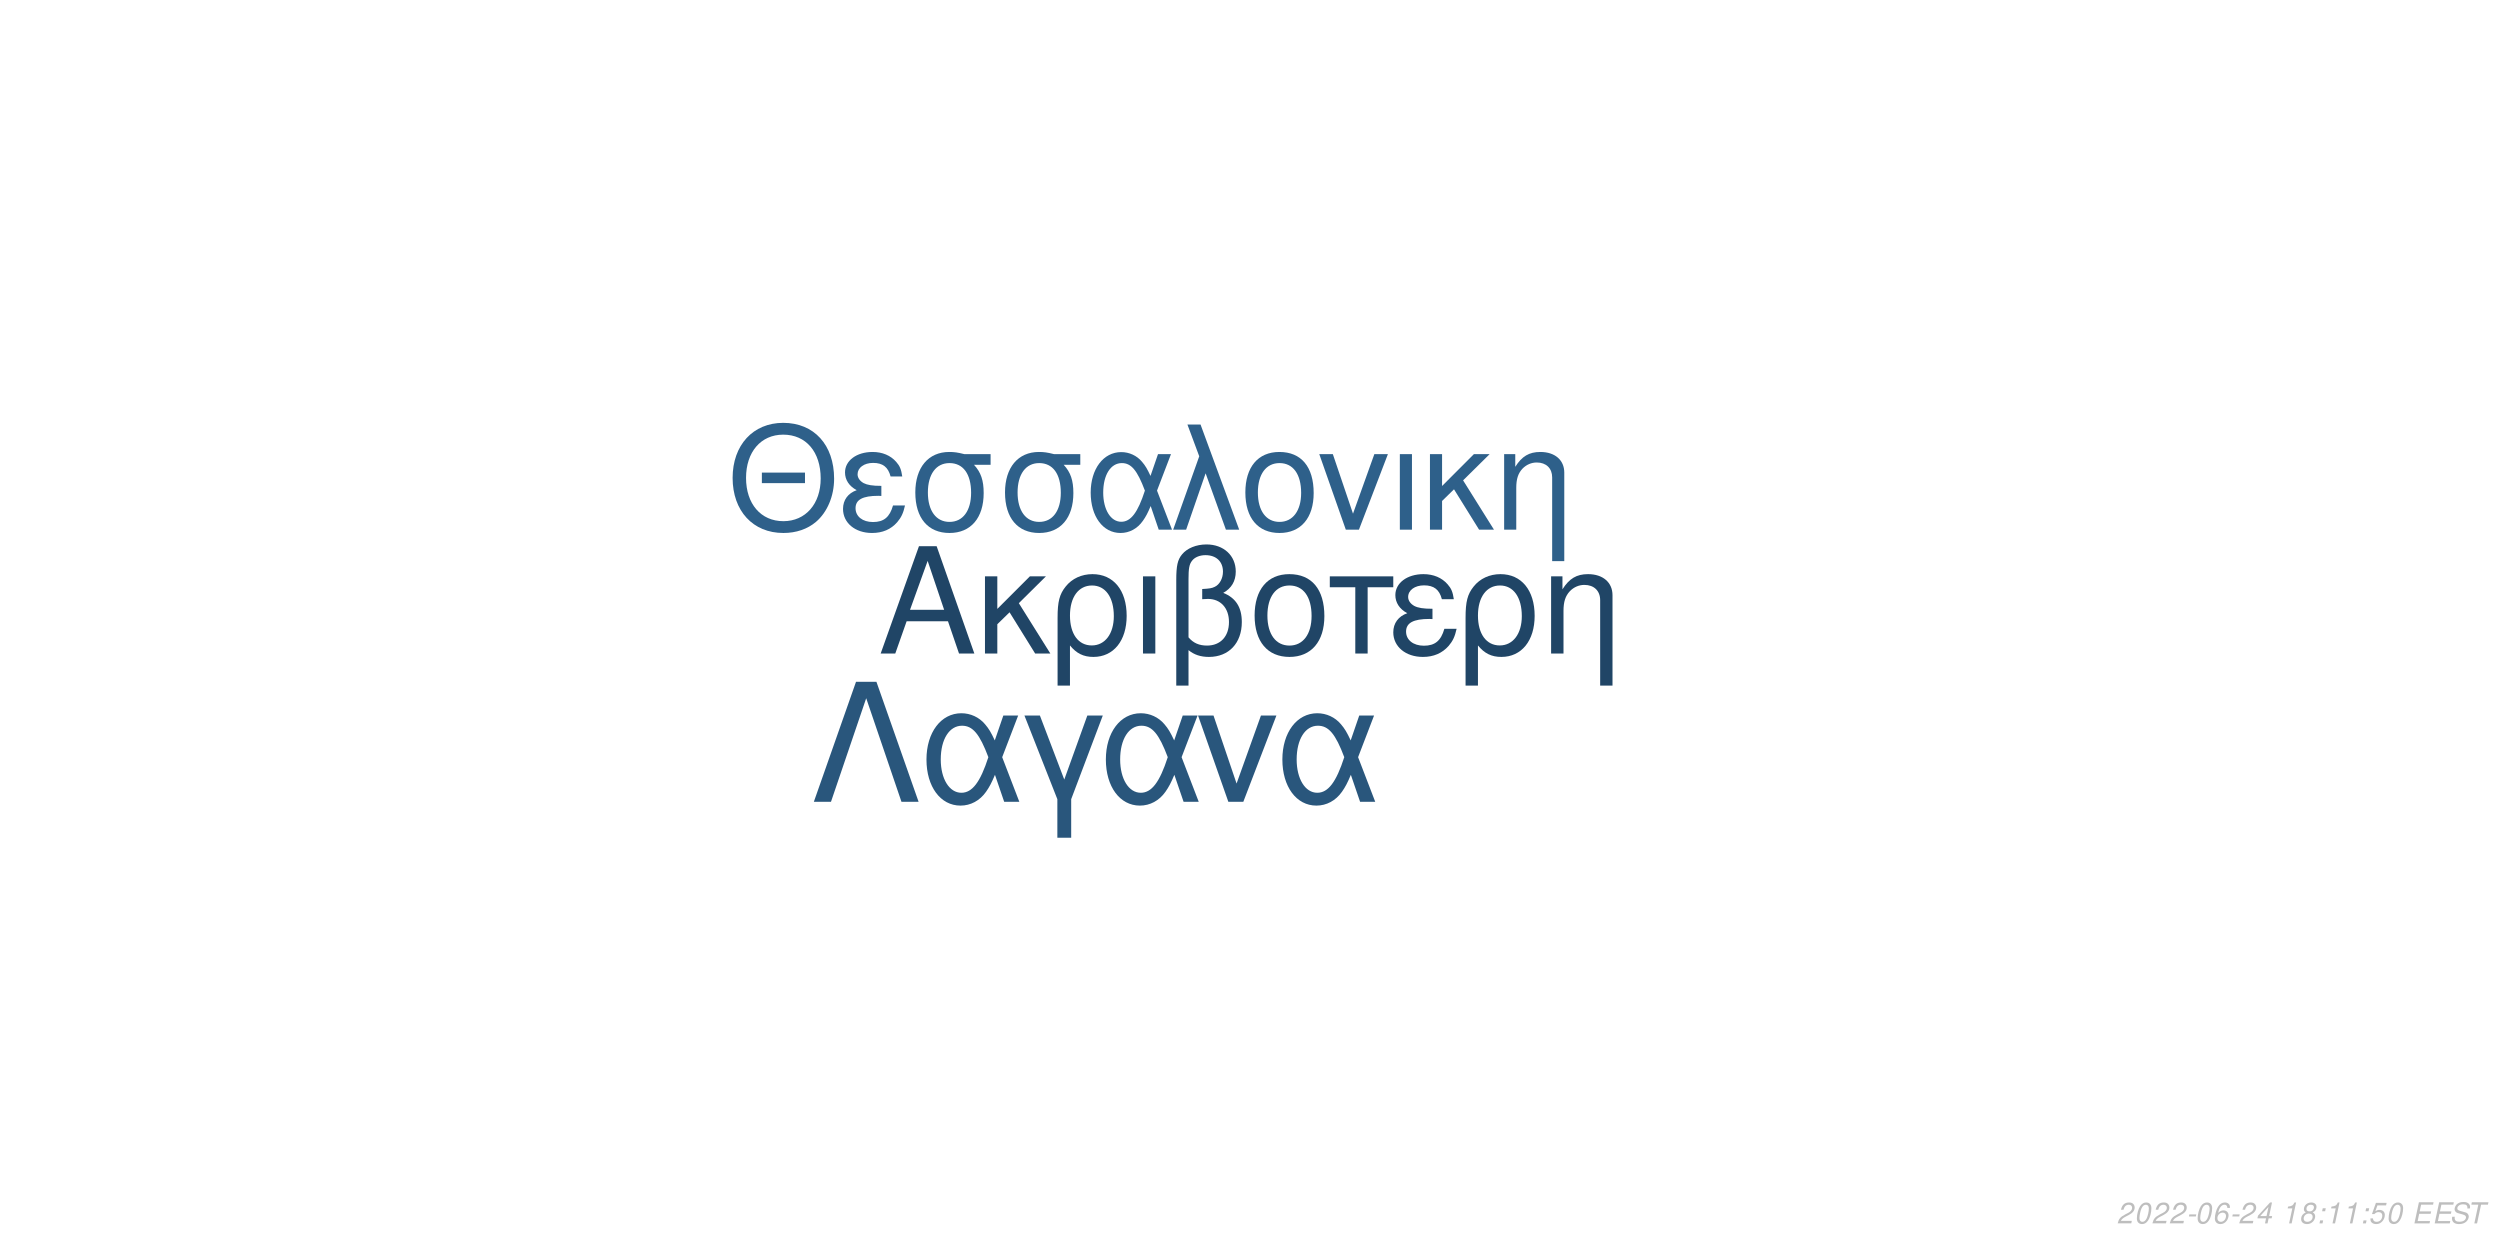
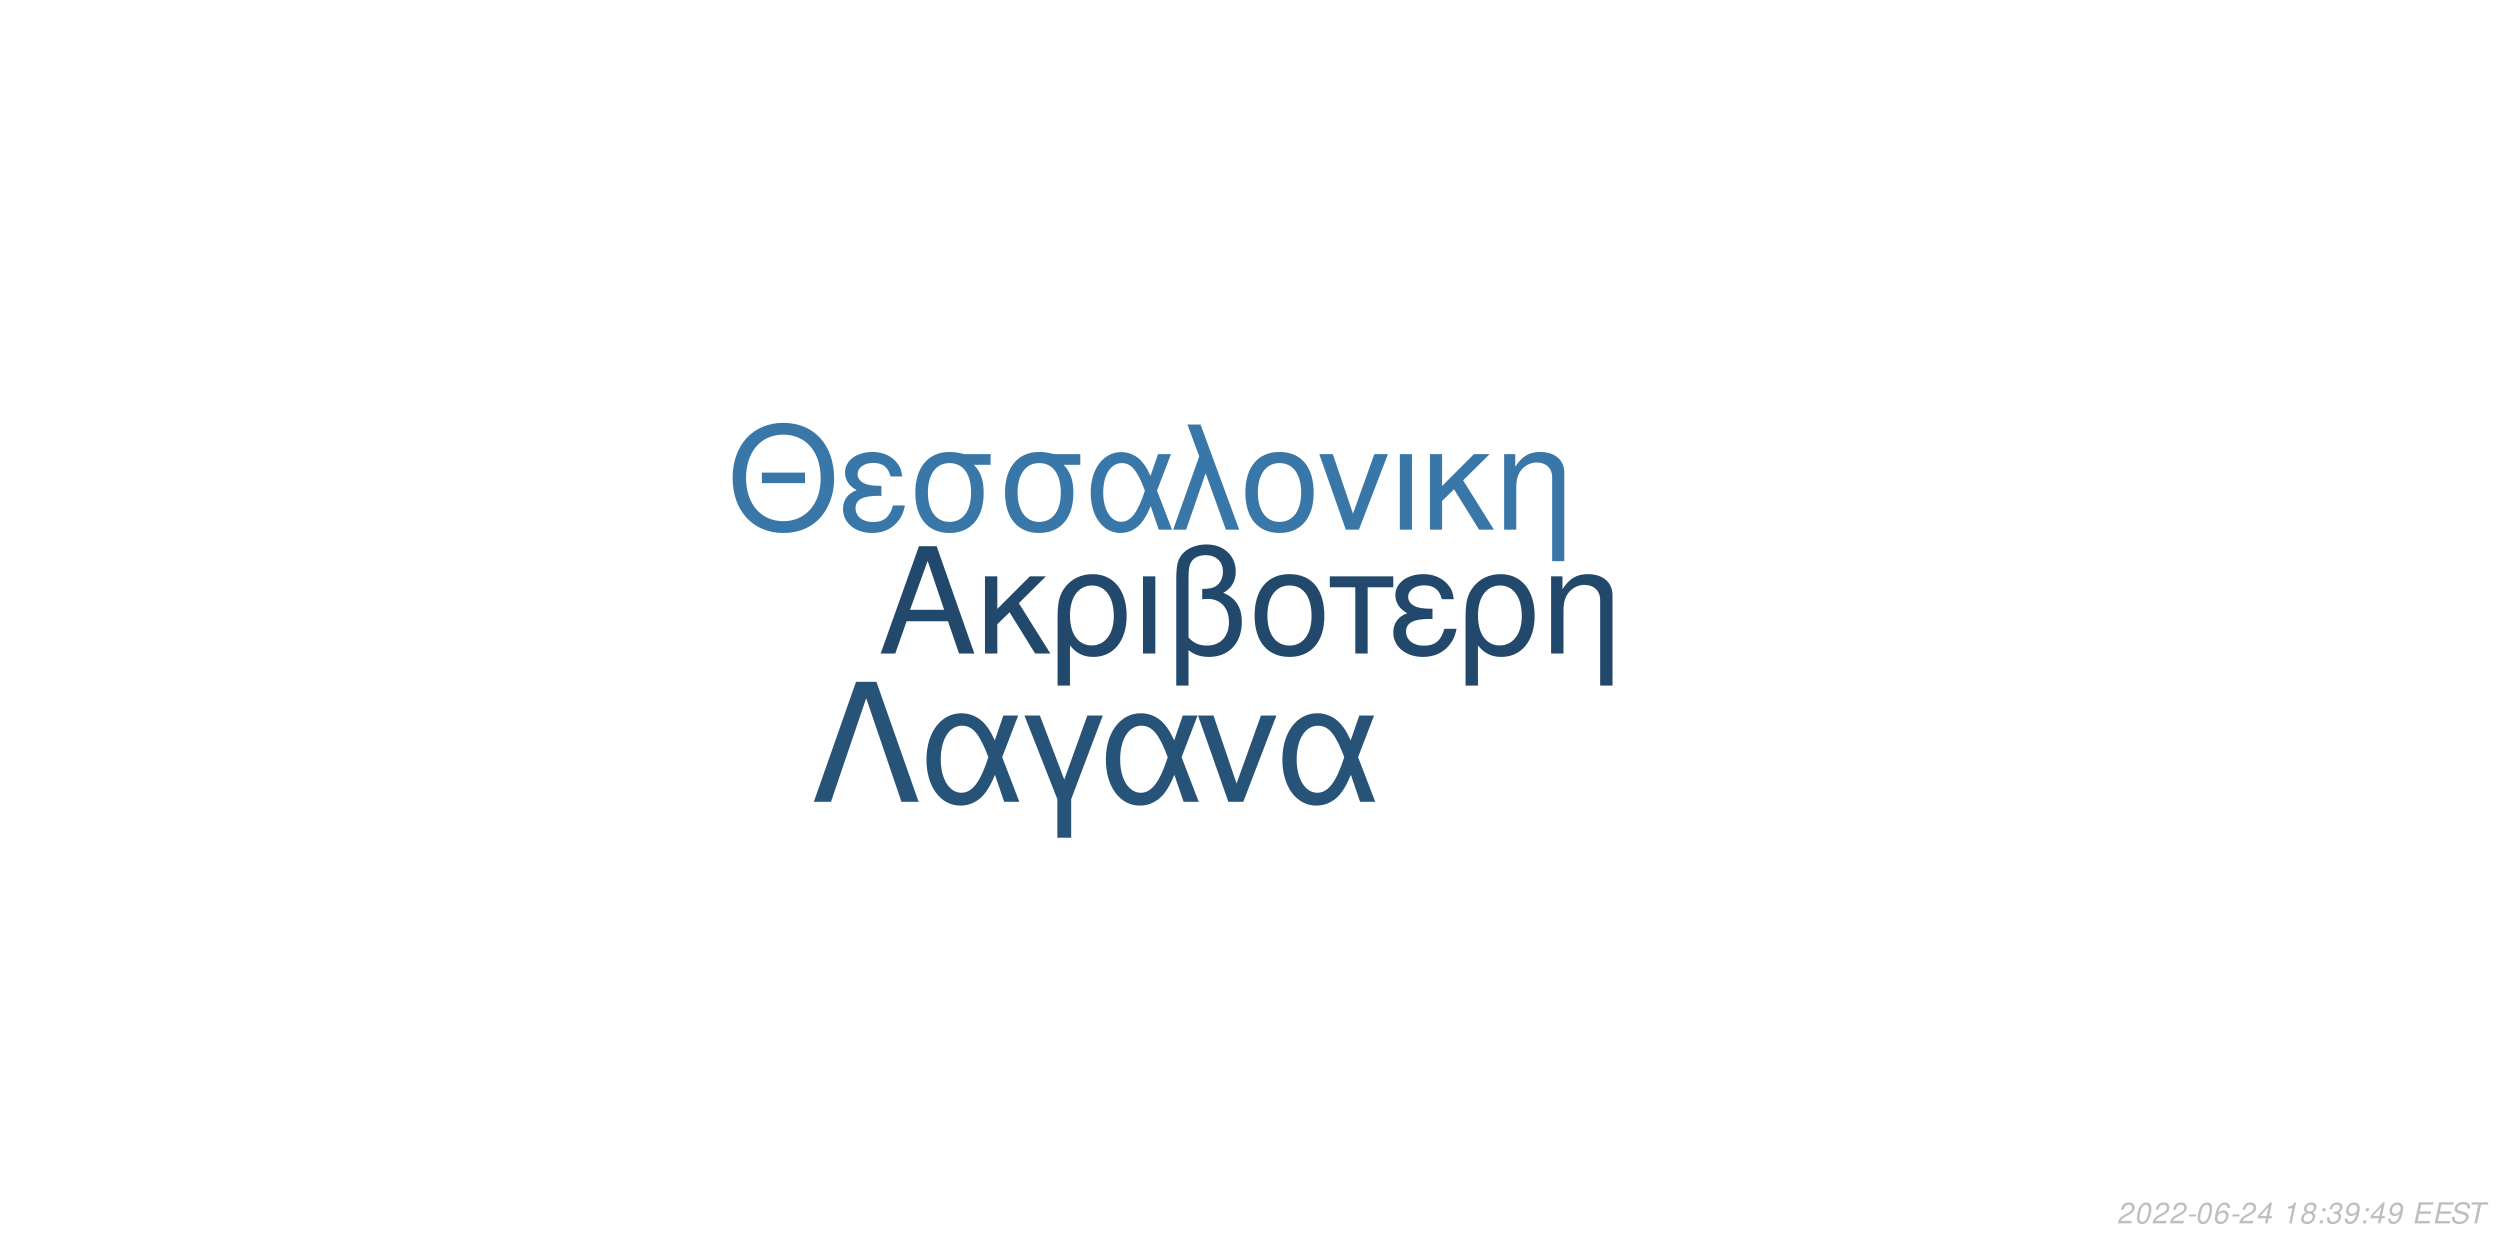
<svg xmlns="http://www.w3.org/2000/svg" xmlns:xlink="http://www.w3.org/1999/xlink" width="864pt" height="432pt" viewBox="0 0 864 432" version="1.1">
  <defs>
    <g>
      <symbol overflow="visible" id="glyph0-0">
        <path style="stroke:none;" d="" />
      </symbol>
      <symbol overflow="visible" id="glyph0-1">
        <path style="stroke:none;" d="M 24.125 -11.141 L 27.938 0 L 33.234 0 L 20.203 -37.094 L 14.094 -37.094 L 0.859 0 L 5.906 0 L 9.828 -11.141 Z M 22.797 -15.109 L 11 -15.109 L 17.094 -32.016 Z M 22.797 -15.109 " />
      </symbol>
      <symbol overflow="visible" id="glyph0-2">
        <path style="stroke:none;" d="M 7.172 -15.422 L 7.172 -26.672 L 2.906 -26.672 L 2.906 0 L 7.172 0 L 7.172 -10.125 L 11.406 -14.25 L 20.25 0 L 25.5 0 L 14.609 -17.406 L 23.969 -26.672 L 18.422 -26.672 Z M 7.172 -15.422 " />
      </symbol>
      <symbol overflow="visible" id="glyph0-3">
        <path style="stroke:none;" d="M 3 11.094 L 7.281 11.094 L 7.281 -2.797 C 9.516 -0.047 11.953 1.172 15.375 1.172 C 22.344 1.172 26.875 -4.422 26.875 -13.031 C 26.875 -21.891 22.297 -27.438 15.062 -27.438 C 11.297 -27.438 7.984 -25.906 5.797 -23.156 C 3.672 -20.516 3 -17.969 3 -12.359 Z M 14.906 -23.516 C 19.547 -23.516 22.438 -19.438 22.438 -12.922 C 22.438 -6.812 19.391 -2.797 14.812 -2.797 C 10.172 -2.797 7.281 -6.766 7.281 -13.125 C 7.281 -19.484 10.234 -23.516 14.906 -23.516 Z M 14.906 -23.516 " />
      </symbol>
      <symbol overflow="visible" id="glyph0-4">
        <path style="stroke:none;" d="M 3.516 0 L 7.781 0 L 7.781 -26.672 L 3.516 -26.672 Z M 3.516 0 " />
      </symbol>
      <symbol overflow="visible" id="glyph0-5">
        <path style="stroke:none;" d="M 4.016 11.094 L 8.25 11.094 L 8.25 -1.172 C 10.172 0.406 12.422 1.172 15.312 1.172 C 22.188 1.172 26.672 -3.609 26.672 -10.891 C 26.672 -15.984 24.578 -19.234 20.25 -20.969 C 23.109 -22.547 24.578 -25.031 24.578 -28.344 C 24.578 -33.844 20.406 -37.703 14.453 -37.703 C 10.938 -37.703 7.734 -36.391 6 -34.25 C 4.484 -32.422 4.016 -30.328 4.016 -25.391 Z M 8.25 -25.656 C 8.25 -29.359 8.5 -30.844 9.469 -32.062 C 10.375 -33.281 12.156 -34 14.094 -34 C 17.812 -34 20.156 -31.812 20.156 -28.297 C 20.156 -25.953 18.984 -23.812 17.297 -23.047 C 16.281 -22.547 15.469 -22.438 12.984 -22.297 L 12.984 -18.781 C 13.734 -18.828 14.344 -18.875 14.969 -18.875 C 19.344 -18.875 22.234 -15.719 22.234 -10.891 C 22.234 -5.906 19.281 -2.75 14.656 -2.75 C 11.953 -2.75 9.922 -3.609 8.25 -5.594 Z M 8.25 -25.656 " />
      </symbol>
      <symbol overflow="visible" id="glyph0-6">
        <path style="stroke:none;" d="M 14.094 -27.438 C 6.562 -27.438 2.094 -22.094 2.094 -13.125 C 2.094 -4.125 6.562 1.172 14.141 1.172 C 21.672 1.172 26.203 -4.172 26.203 -12.922 C 26.203 -22.188 21.828 -27.438 14.094 -27.438 Z M 14.141 -23.516 C 18.938 -23.516 21.781 -19.594 21.781 -12.984 C 21.781 -6.672 18.828 -2.75 14.141 -2.75 C 9.422 -2.75 6.516 -6.672 6.516 -13.125 C 6.516 -19.594 9.422 -23.516 14.141 -23.516 Z M 14.141 -23.516 " />
      </symbol>
      <symbol overflow="visible" id="glyph0-7">
        <path style="stroke:none;" d="M 7.891 0 L 12.156 0 L 12.156 -22.906 L 21.016 -22.906 L 21.016 -26.672 L -0.922 -26.672 L -0.922 -22.906 L 7.891 -22.906 Z M 7.891 0 " />
      </symbol>
      <symbol overflow="visible" id="glyph0-8">
        <path style="stroke:none;" d="M 14.562 -15.469 C 11.344 -15.469 9.562 -15.781 8.297 -16.438 C 6.922 -17.203 6.156 -18.328 6.156 -19.547 C 6.156 -21.891 8.453 -23.562 11.656 -23.562 C 15.062 -23.562 16.953 -22.094 17.812 -18.781 L 21.938 -18.781 C 21.578 -21.266 21.062 -22.5 19.797 -23.922 C 17.812 -26.203 14.906 -27.438 11.453 -27.438 C 5.797 -27.438 1.734 -24.375 1.734 -20.203 C 1.734 -17.609 3.156 -15.375 5.859 -13.938 C 2.797 -12.875 1.016 -10.484 1.016 -7.328 C 1.016 -2.391 5.297 1.172 11.25 1.172 C 14.969 1.172 17.906 -0.109 20.156 -2.641 C 21.578 -4.328 22.297 -5.797 22.906 -8.547 L 18.672 -8.547 C 17.5 -4.422 15.422 -2.703 11.609 -2.703 C 7.938 -2.703 5.438 -4.688 5.438 -7.578 C 5.438 -10.578 7.938 -11.953 13.484 -11.953 C 13.641 -11.953 14.094 -11.953 14.562 -11.906 Z M 14.562 -15.469 " />
      </symbol>
      <symbol overflow="visible" id="glyph0-9">
        <path style="stroke:none;" d="M 3.562 -26.672 L 3.562 0 L 7.844 0 L 7.844 -14.703 C 7.844 -17.906 8.5 -19.891 10.031 -21.531 C 11.406 -22.953 13.188 -23.719 15.062 -23.719 C 18.375 -23.719 20.516 -21.672 20.516 -18.469 L 20.516 11.094 L 24.781 11.094 L 24.781 -20.156 C 24.781 -24.578 21.469 -27.438 16.328 -27.438 C 12.359 -27.438 9.828 -25.906 7.484 -22.188 L 7.484 -26.672 Z M 3.562 -26.672 " />
      </symbol>
      <symbol overflow="visible" id="glyph1-0">
        <path style="stroke:none;" d="" />
      </symbol>
      <symbol overflow="visible" id="glyph1-1">
        <path style="stroke:none;" d="M 26.859 -19.734 L 11.953 -19.734 L 11.953 -16.094 L 26.859 -16.094 Z M 19.328 -36.922 C 8.922 -36.922 1.844 -29.25 1.844 -17.891 C 1.844 -6.484 8.875 1.141 19.391 1.141 C 23.812 1.141 27.703 -0.203 30.641 -2.688 C 34.578 -6.031 36.922 -11.656 36.922 -17.594 C 36.922 -29.297 30 -36.922 19.328 -36.922 Z M 19.328 -32.844 C 27.203 -32.844 32.281 -26.906 32.281 -17.688 C 32.281 -8.922 27.062 -2.938 19.391 -2.938 C 11.609 -2.938 6.484 -8.922 6.484 -17.891 C 6.484 -26.859 11.609 -32.844 19.328 -32.844 Z M 19.328 -32.844 " />
      </symbol>
      <symbol overflow="visible" id="glyph1-2">
        <path style="stroke:none;" d="M 14.25 -15.141 C 11.109 -15.141 9.375 -15.453 8.125 -16.094 C 6.781 -16.844 6.031 -17.938 6.031 -19.141 C 6.031 -21.422 8.266 -23.078 11.406 -23.078 C 14.75 -23.078 16.594 -21.625 17.438 -18.391 L 21.469 -18.391 C 21.125 -20.828 20.625 -22.031 19.391 -23.422 C 17.438 -25.656 14.594 -26.859 11.219 -26.859 C 5.688 -26.859 1.688 -23.875 1.688 -19.781 C 1.688 -17.234 3.094 -15.047 5.734 -13.656 C 2.734 -12.609 1 -10.266 1 -7.172 C 1 -2.344 5.188 1.141 11.016 1.141 C 14.656 1.141 17.547 -0.094 19.734 -2.594 C 21.125 -4.234 21.828 -5.688 22.422 -8.375 L 18.281 -8.375 C 17.141 -4.328 15.094 -2.641 11.359 -2.641 C 7.766 -2.641 5.328 -4.578 5.328 -7.422 C 5.328 -10.359 7.766 -11.703 13.203 -11.703 C 13.359 -11.703 13.797 -11.703 14.25 -11.656 Z M 14.25 -15.141 " />
      </symbol>
      <symbol overflow="visible" id="glyph1-3">
        <path style="stroke:none;" d="M 29 -26.109 L 19.938 -26.109 C 17.594 -26.703 16.438 -26.859 14.703 -26.859 C 7.469 -26.859 2.984 -21.469 2.984 -12.859 C 2.984 -4.031 7.375 1.141 14.797 1.141 C 22.172 1.141 26.609 -4.078 26.609 -12.656 C 26.609 -17.047 25.656 -19.828 23.266 -22.422 L 29 -22.422 Z M 14.797 -23.016 C 19.531 -23.016 22.266 -19.234 22.266 -12.75 C 22.266 -6.531 19.438 -2.688 14.797 -2.688 C 10.172 -2.688 7.328 -6.531 7.328 -12.859 C 7.328 -19.188 10.172 -23.016 14.797 -23.016 Z M 14.797 -23.016 " />
      </symbol>
      <symbol overflow="visible" id="glyph1-4">
        <path style="stroke:none;" d="M 29.344 -26.109 L 24.859 -26.109 L 22.266 -18.578 C 21.125 -21.031 20.484 -22.125 19.328 -23.469 C 17.547 -25.609 14.906 -26.812 12.156 -26.812 C 5.984 -26.812 1.594 -20.984 1.594 -12.812 C 1.594 -4.578 5.828 1.141 11.906 1.141 C 14.953 1.141 17.734 -0.344 19.625 -3.047 C 20.672 -4.531 21.281 -5.688 22.328 -8.172 L 25.109 0 L 29.703 0 L 24.516 -13.5 Z M 20.328 -13.5 C 17.891 -5.922 15.453 -2.734 12.156 -2.734 C 8.516 -2.734 5.922 -6.922 5.922 -12.812 C 5.922 -18.938 8.516 -23.016 12.359 -23.016 C 15.594 -23.016 17.688 -20.531 20.328 -13.5 Z M 20.328 -13.5 " />
      </symbol>
      <symbol overflow="visible" id="glyph1-5">
        <path style="stroke:none;" d="M 1.094 0 L 5.578 0 L 12.312 -19.484 L 19.328 0 L 23.922 0 L 10.562 -36.328 L 6.031 -36.328 L 10.109 -25.359 Z M 1.094 0 " />
      </symbol>
      <symbol overflow="visible" id="glyph1-6">
        <path style="stroke:none;" d="M 13.797 -26.859 C 6.422 -26.859 2.047 -21.625 2.047 -12.859 C 2.047 -4.031 6.422 1.141 13.859 1.141 C 21.234 1.141 25.656 -4.078 25.656 -12.656 C 25.656 -21.719 21.375 -26.859 13.797 -26.859 Z M 13.859 -23.016 C 18.531 -23.016 21.328 -19.188 21.328 -12.703 C 21.328 -6.531 18.438 -2.688 13.859 -2.688 C 9.219 -2.688 6.375 -6.531 6.375 -12.859 C 6.375 -19.188 9.219 -23.016 13.859 -23.016 Z M 13.859 -23.016 " />
      </symbol>
      <symbol overflow="visible" id="glyph1-7">
        <path style="stroke:none;" d="M 14.297 0 L 24.312 -26.109 L 19.625 -26.109 L 12.25 -5.531 L 5.281 -26.109 L 0.594 -26.109 L 9.766 0 Z M 14.297 0 " />
      </symbol>
      <symbol overflow="visible" id="glyph1-8">
        <path style="stroke:none;" d="M 3.438 0 L 7.625 0 L 7.625 -26.109 L 3.438 -26.109 Z M 3.438 0 " />
      </symbol>
      <symbol overflow="visible" id="glyph1-9">
        <path style="stroke:none;" d="M 7.031 -15.094 L 7.031 -26.109 L 2.844 -26.109 L 2.844 0 L 7.031 0 L 7.031 -9.922 L 11.156 -13.953 L 19.828 0 L 24.969 0 L 14.297 -17.047 L 23.469 -26.109 L 18.031 -26.109 Z M 7.031 -15.094 " />
      </symbol>
      <symbol overflow="visible" id="glyph1-10">
        <path style="stroke:none;" d="M 3.484 -26.109 L 3.484 0 L 7.672 0 L 7.672 -14.406 C 7.672 -17.547 8.328 -19.484 9.812 -21.078 C 11.156 -22.469 12.906 -23.219 14.75 -23.219 C 17.984 -23.219 20.078 -21.234 20.078 -18.094 L 20.078 10.859 L 24.266 10.859 L 24.266 -19.734 C 24.266 -24.062 21.031 -26.859 16 -26.859 C 12.109 -26.859 9.609 -25.359 7.328 -21.719 L 7.328 -26.109 Z M 3.484 -26.109 " />
      </symbol>
      <symbol overflow="visible" id="glyph2-0">
        <path style="stroke:none;" d="" />
      </symbol>
      <symbol overflow="visible" id="glyph2-1">
        <path style="stroke:none;" d="M 22.531 -41.484 L 15.484 -41.484 L 0.906 0 L 6.828 0 L 19 -35.797 L 31.188 0 L 37.109 0 Z M 22.531 -41.484 " />
      </symbol>
      <symbol overflow="visible" id="glyph2-2">
        <path style="stroke:none;" d="M 33.516 -29.812 L 28.391 -29.812 L 25.438 -21.219 C 24.125 -24.016 23.391 -25.266 22.078 -26.797 C 20.031 -29.25 17.016 -30.609 13.891 -30.609 C 6.828 -30.609 1.828 -23.953 1.828 -14.625 C 1.828 -5.234 6.656 1.312 13.594 1.312 C 17.078 1.312 20.266 -0.391 22.422 -3.469 C 23.609 -5.172 24.297 -6.484 25.5 -9.328 L 28.688 0 L 33.922 0 L 28 -15.422 Z M 23.219 -15.422 C 20.422 -6.766 17.641 -3.125 13.891 -3.125 C 9.734 -3.125 6.766 -7.906 6.766 -14.625 C 6.766 -21.625 9.734 -26.297 14.109 -26.297 C 17.812 -26.297 20.203 -23.453 23.219 -15.422 Z M 23.219 -15.422 " />
      </symbol>
      <symbol overflow="visible" id="glyph2-3">
        <path style="stroke:none;" d="M 12.062 12.406 L 16.844 12.406 L 16.844 -0.906 L 27.766 -29.812 L 22.422 -29.812 L 14.453 -7.688 L 6.031 -29.812 L 0.688 -29.812 L 12.062 -0.906 Z M 12.062 12.406 " />
      </symbol>
      <symbol overflow="visible" id="glyph2-4">
        <path style="stroke:none;" d="M 16.328 0 L 27.766 -29.812 L 22.422 -29.812 L 14 -6.312 L 6.031 -29.812 L 0.688 -29.812 L 11.156 0 Z M 16.328 0 " />
      </symbol>
      <symbol overflow="visible" id="glyph3-0">
        <path style="stroke:none;" d="" />
      </symbol>
      <symbol overflow="visible" id="glyph3-1">
        <path style="stroke:none;" d="M 5.234 -0.875 L 1.469 -0.875 C 1.641 -1.375 2.203 -1.891 3.109 -2.344 L 4.234 -2.938 C 5.562 -3.625 6.219 -4.469 6.219 -5.484 C 6.219 -5.938 6.062 -6.359 5.797 -6.656 C 5.469 -7.047 4.984 -7.234 4.312 -7.234 C 2.766 -7.234 1.891 -6.453 1.484 -4.734 L 2.375 -4.734 C 2.484 -5.188 2.609 -5.484 2.797 -5.75 C 3.094 -6.203 3.609 -6.453 4.188 -6.453 C 4.891 -6.453 5.344 -6.031 5.344 -5.375 C 5.344 -4.703 4.859 -4.094 4.016 -3.656 L 2.984 -3.125 C 1.234 -2.188 0.797 -1.656 0.344 -0.016 L 5.047 -0.016 Z M 5.234 -0.875 " />
      </symbol>
      <symbol overflow="visible" id="glyph3-2">
        <path style="stroke:none;" d="M 4.203 -7.234 C 3.375 -7.234 2.688 -6.812 2.125 -5.984 C 1.484 -5.047 0.984 -3.188 0.984 -1.734 C 0.984 -1.109 1.172 -0.562 1.484 -0.266 C 1.797 0.047 2.281 0.234 2.766 0.234 C 3.625 0.234 4.281 -0.156 4.859 -1.016 C 5.516 -1.953 6 -3.797 6 -5.266 C 6 -6.5 5.328 -7.234 4.203 -7.234 Z M 4.094 -6.453 C 4.734 -6.453 5.125 -5.984 5.125 -5.156 C 5.125 -4.203 4.781 -2.625 4.406 -1.812 C 3.984 -0.938 3.516 -0.547 2.875 -0.547 C 2.25 -0.547 1.875 -1.031 1.875 -1.828 C 1.875 -2.797 2.203 -4.344 2.594 -5.203 C 2.984 -6.047 3.453 -6.453 4.094 -6.453 Z M 4.094 -6.453 " />
      </symbol>
      <symbol overflow="visible" id="glyph3-3">
        <path style="stroke:none;" d="M 3.516 -3.125 L 1.125 -3.125 L 0.969 -2.406 L 3.359 -2.406 Z M 3.516 -3.125 " />
      </symbol>
      <symbol overflow="visible" id="glyph3-4">
        <path style="stroke:none;" d="M 6.125 -5.344 L 6.141 -5.625 C 6.141 -6.609 5.453 -7.234 4.391 -7.234 C 3.438 -7.234 2.641 -6.719 2.016 -5.703 C 1.422 -4.781 0.938 -2.953 0.938 -1.688 C 0.938 -0.516 1.688 0.234 2.859 0.234 C 3.703 0.234 4.438 -0.156 5 -0.875 C 5.406 -1.422 5.672 -2.156 5.672 -2.766 C 5.672 -3.812 4.969 -4.5 3.906 -4.5 C 3.234 -4.5 2.672 -4.234 2.094 -3.625 C 2.406 -5.375 3.234 -6.453 4.25 -6.453 C 4.703 -6.453 5.062 -6.234 5.172 -5.844 C 5.203 -5.719 5.234 -5.578 5.25 -5.344 Z M 3.656 -3.734 C 4.344 -3.734 4.797 -3.281 4.797 -2.625 C 4.797 -1.469 3.984 -0.547 2.984 -0.547 C 2.297 -0.547 1.812 -1.047 1.812 -1.766 C 1.812 -2.859 2.625 -3.734 3.656 -3.734 Z M 3.656 -3.734 " />
      </symbol>
      <symbol overflow="visible" id="glyph3-5">
        <path style="stroke:none;" d="M 3.625 -1.75 L 3.266 0 L 4.141 0 L 4.516 -1.75 L 5.562 -1.75 L 5.734 -2.531 L 4.688 -2.531 L 5.688 -7.234 L 5.016 -7.234 L 0.844 -2.672 L 0.641 -1.75 Z M 3.797 -2.531 L 1.594 -2.531 L 4.469 -5.703 Z M 3.797 -2.531 " />
      </symbol>
      <symbol overflow="visible" id="glyph3-6">
        <path style="stroke:none;" d="" />
      </symbol>
      <symbol overflow="visible" id="glyph3-7">
        <path style="stroke:none;" d="M 3.703 -5.188 L 2.594 0 L 3.469 0 L 5.016 -7.234 L 4.438 -7.234 C 3.906 -6.156 3.688 -6.016 2.234 -5.812 L 2.109 -5.188 Z M 3.703 -5.188 " />
      </symbol>
      <symbol overflow="visible" id="glyph3-8">
        <path style="stroke:none;" d="M 4.766 -3.797 C 5.078 -3.969 5.234 -4.078 5.438 -4.234 C 5.812 -4.594 6.062 -5.172 6.062 -5.734 C 6.062 -6.625 5.344 -7.234 4.266 -7.234 C 2.812 -7.234 1.703 -6.219 1.703 -4.875 C 1.703 -4.406 1.875 -4.125 2.359 -3.812 C 1.297 -3.312 0.75 -2.516 0.75 -1.469 C 0.75 -0.438 1.547 0.234 2.812 0.234 C 3.656 0.234 4.359 -0.094 4.938 -0.734 C 5.359 -1.234 5.609 -1.859 5.609 -2.438 C 5.609 -3.047 5.312 -3.516 4.766 -3.797 Z M 4.109 -6.453 C 4.797 -6.453 5.188 -6.125 5.188 -5.578 C 5.188 -5.266 5.062 -4.922 4.859 -4.672 C 4.562 -4.312 4.188 -4.156 3.656 -4.156 C 2.984 -4.156 2.594 -4.453 2.594 -4.984 C 2.594 -5.859 3.203 -6.453 4.109 -6.453 Z M 3.453 -3.406 C 4.234 -3.406 4.734 -2.984 4.734 -2.312 C 4.734 -1.312 3.922 -0.547 2.875 -0.547 C 2.125 -0.547 1.625 -0.969 1.625 -1.625 C 1.625 -2.609 2.438 -3.406 3.453 -3.406 Z M 3.453 -3.406 " />
      </symbol>
      <symbol overflow="visible" id="glyph3-9">
        <path style="stroke:none;" d="M 2.359 -1.031 L 1.312 -1.031 L 1.094 0 L 2.141 0 Z M 3.266 -5.234 L 2.219 -5.234 L 2 -4.203 L 3.047 -4.203 Z M 3.266 -5.234 " />
      </symbol>
      <symbol overflow="visible" id="glyph3-10">
-         <path style="stroke:none;" d="M 6.297 -7.094 L 2.594 -7.094 L 1.234 -3.234 L 2.047 -3.234 C 2.656 -3.766 2.938 -3.906 3.531 -3.906 C 4.328 -3.906 4.797 -3.453 4.797 -2.688 C 4.797 -1.438 3.969 -0.547 2.828 -0.547 C 2.031 -0.547 1.609 -0.938 1.578 -1.734 L 0.703 -1.734 L 0.703 -1.516 C 0.703 -0.938 0.844 -0.547 1.188 -0.266 C 1.562 0.062 2.078 0.234 2.703 0.234 C 3.656 0.234 4.391 -0.156 4.984 -0.922 C 5.422 -1.5 5.672 -2.234 5.672 -2.953 C 5.672 -4 4.938 -4.672 3.812 -4.672 C 3.328 -4.672 2.906 -4.547 2.406 -4.234 L 3.109 -6.219 L 6.109 -6.219 Z M 6.297 -7.094 " />
+         <path style="stroke:none;" d="M 2.922 -3.312 C 3.125 -3.344 3.234 -3.344 3.375 -3.344 C 4.203 -3.344 4.688 -3 4.688 -2.406 C 4.688 -1.312 3.906 -0.547 2.781 -0.547 C 2.047 -0.547 1.594 -0.938 1.594 -1.562 C 1.594 -1.719 1.609 -1.844 1.656 -2.094 L 0.766 -2.094 C 0.734 -1.797 0.719 -1.641 0.719 -1.469 C 0.719 -0.375 1.406 0.234 2.641 0.234 C 3.547 0.234 4.297 -0.078 4.812 -0.656 C 5.266 -1.156 5.562 -1.875 5.562 -2.547 C 5.562 -3.125 5.344 -3.453 4.797 -3.734 C 5.641 -4.234 6.016 -4.844 6.016 -5.734 C 6.016 -6.656 5.312 -7.234 4.203 -7.234 C 3.375 -7.234 2.672 -6.938 2.188 -6.375 C 1.891 -6.031 1.703 -5.641 1.516 -4.906 L 2.391 -4.906 C 2.5 -5.359 2.594 -5.594 2.734 -5.812 C 3.047 -6.234 3.516 -6.453 4.078 -6.453 C 4.734 -6.453 5.141 -6.125 5.141 -5.578 C 5.141 -5.188 5.016 -4.797 4.797 -4.547 C 4.516 -4.234 4 -4.062 3.266 -4.062 L 3.078 -4.062 Z M 2.922 -3.312 " />
      </symbol>
      <symbol overflow="visible" id="glyph3-11">
+         <path style="stroke:none;" d="M 0.844 -1.656 C 0.844 -1.547 0.844 -1.438 0.844 -1.375 C 0.844 -0.406 1.531 0.234 2.578 0.234 C 3.203 0.234 3.766 0.016 4.297 -0.438 C 4.938 -1 5.312 -1.656 5.594 -2.719 C 5.844 -3.672 6.016 -4.766 6.016 -5.375 C 6.016 -5.844 5.844 -6.328 5.547 -6.656 C 5.203 -7.031 4.703 -7.234 4.062 -7.234 C 2.516 -7.234 1.297 -5.938 1.297 -4.266 C 1.297 -3.203 1.984 -2.547 3.047 -2.547 C 3.484 -2.547 3.953 -2.672 4.281 -2.891 C 4.406 -2.984 4.547 -3.078 4.828 -3.344 C 4.438 -1.484 3.703 -0.547 2.703 -0.547 C 2.109 -0.547 1.719 -0.938 1.719 -1.547 L 1.719 -1.656 Z M 3.953 -6.453 C 4.625 -6.453 5.141 -5.953 5.141 -5.281 C 5.141 -4.188 4.312 -3.312 3.297 -3.312 C 2.594 -3.312 2.172 -3.734 2.172 -4.453 C 2.172 -5.562 2.984 -6.453 3.953 -6.453 Z M 3.953 -6.453 " />
+       </symbol>
+       <symbol overflow="visible" id="glyph3-12">
        <path style="stroke:none;" d="M 2.547 -3.312 L 6.5 -3.312 L 6.688 -4.141 L 2.719 -4.141 L 3.219 -6.469 L 7.344 -6.469 L 7.516 -7.297 L 2.453 -7.297 L 0.906 0 L 6.125 0 L 6.297 -0.812 L 2.016 -0.812 Z M 2.547 -3.312 " />
      </symbol>
-       <symbol overflow="visible" id="glyph3-12">
+       <symbol overflow="visible" id="glyph3-13">
        <path style="stroke:none;" d="M 7.062 -5.156 C 7.125 -5.438 7.141 -5.562 7.141 -5.703 C 7.141 -6.156 6.938 -6.594 6.594 -6.891 C 6.188 -7.25 5.656 -7.406 4.875 -7.406 C 3.844 -7.406 3.047 -7.125 2.5 -6.562 C 2.094 -6.141 1.781 -5.438 1.781 -4.922 C 1.781 -4.297 2.219 -3.766 2.891 -3.562 L 4.594 -3.094 C 5.406 -2.859 5.734 -2.578 5.734 -2.094 C 5.734 -1.781 5.547 -1.406 5.266 -1.141 C 4.844 -0.766 4.266 -0.578 3.453 -0.578 C 2.328 -0.578 1.812 -0.984 1.812 -1.906 C 1.812 -2.047 1.812 -2.125 1.844 -2.312 L 0.984 -2.312 C 0.906 -2.062 0.891 -1.906 0.891 -1.688 C 0.891 -0.484 1.797 0.234 3.297 0.234 C 4.359 0.234 5.234 -0.062 5.812 -0.609 C 6.344 -1.078 6.688 -1.797 6.688 -2.375 C 6.688 -2.641 6.609 -2.906 6.453 -3.156 C 6.234 -3.5 5.938 -3.703 5.469 -3.828 L 3.75 -4.312 C 2.984 -4.547 2.734 -4.734 2.734 -5.188 C 2.734 -5.547 2.875 -5.844 3.188 -6.109 C 3.547 -6.438 4.031 -6.594 4.703 -6.594 C 5.266 -6.594 5.688 -6.484 5.906 -6.297 C 6.094 -6.125 6.219 -5.797 6.219 -5.516 C 6.219 -5.422 6.203 -5.344 6.188 -5.156 Z M 7.062 -5.156 " />
      </symbol>
-       <symbol overflow="visible" id="glyph3-13">
+       <symbol overflow="visible" id="glyph3-14">
        <path style="stroke:none;" d="M 4.938 -6.469 L 7.312 -6.469 L 7.484 -7.297 L 1.75 -7.297 L 1.578 -6.469 L 3.984 -6.469 L 2.609 0 L 3.547 0 Z M 4.938 -6.469 " />
      </symbol>
    </g>
  </defs>
  <g id="surface1">
    <rect x="0" y="0" width="864" height="432" style="fill:rgb(100%,100%,100%);fill-opacity:1;stroke:none;" />
-     <g style="fill:rgb(12.549%,27.059%,40%);fill-opacity:1;">
+     <g style="fill:rgb(13.333%,28.235%,41.961%);fill-opacity:1;">
      <use xlink:href="#glyph0-1" x="303.5" y="225.861" />
      <use xlink:href="#glyph0-2" x="337.5" y="225.861" />
      <use xlink:href="#glyph0-3" x="362.5" y="225.861" />
      <use xlink:href="#glyph0-4" x="391.5" y="225.861" />
      <use xlink:href="#glyph0-5" x="402.5" y="225.861" />
      <use xlink:href="#glyph0-6" x="431.5" y="225.861" />
      <use xlink:href="#glyph0-7" x="460.5" y="225.861" />
      <use xlink:href="#glyph0-8" x="480.5" y="225.861" />
      <use xlink:href="#glyph0-3" x="503.5" y="225.861" />
      <use xlink:href="#glyph0-9" x="532.5" y="225.861" />
    </g>
-     <g style="fill:rgb(18.039%,37.647%,54.118%);fill-opacity:1;">
+     <g style="fill:rgb(22.353%,46.667%,66.275%);fill-opacity:1;">
      <use xlink:href="#glyph1-1" x="251.348" y="183.058" />
      <use xlink:href="#glyph1-2" x="290.348" y="183.058" />
      <use xlink:href="#glyph1-3" x="313.348" y="183.058" />
      <use xlink:href="#glyph1-3" x="344.348" y="183.058" />
      <use xlink:href="#glyph1-4" x="375.348" y="183.058" />
      <use xlink:href="#glyph1-5" x="404.348" y="183.058" />
      <use xlink:href="#glyph1-6" x="428.348" y="183.058" />
      <use xlink:href="#glyph1-7" x="455.348" y="183.058" />
      <use xlink:href="#glyph1-8" x="480.348" y="183.058" />
      <use xlink:href="#glyph1-9" x="491.348" y="183.058" />
      <use xlink:href="#glyph1-10" x="516.348" y="183.058" />
    </g>
-     <g style="fill:rgb(16.078%,33.725%,48.627%);fill-opacity:1;">
+     <g style="fill:rgb(15.294%,32.549%,47.059%);fill-opacity:1;">
      <use xlink:href="#glyph2-1" x="280.359" y="277.105" />
      <use xlink:href="#glyph2-2" x="318.359" y="277.105" />
      <use xlink:href="#glyph2-3" x="353.359" y="277.105" />
      <use xlink:href="#glyph2-2" x="380.359" y="277.105" />
      <use xlink:href="#glyph2-4" x="413.359" y="277.105" />
      <use xlink:href="#glyph2-2" x="441.359" y="277.105" />
    </g>
    <g style="fill:rgb(74.51%,74.51%,74.51%);fill-opacity:1;">
      <use xlink:href="#glyph3-1" x="731.52" y="422.81" />
      <use xlink:href="#glyph3-2" x="737.52" y="422.81" />
      <use xlink:href="#glyph3-1" x="743.52" y="422.81" />
      <use xlink:href="#glyph3-1" x="749.52" y="422.81" />
      <use xlink:href="#glyph3-3" x="755.52" y="422.81" />
      <use xlink:href="#glyph3-2" x="758.52" y="422.81" />
      <use xlink:href="#glyph3-4" x="764.52" y="422.81" />
      <use xlink:href="#glyph3-3" x="770.52" y="422.81" />
      <use xlink:href="#glyph3-1" x="773.52" y="422.81" />
      <use xlink:href="#glyph3-5" x="779.52" y="422.81" />
      <use xlink:href="#glyph3-6" x="785.52" y="422.81" />
      <use xlink:href="#glyph3-7" x="788.52" y="422.81" />
      <use xlink:href="#glyph3-8" x="794.52" y="422.81" />
      <use xlink:href="#glyph3-9" x="800.52" y="422.81" />
-       <use xlink:href="#glyph3-7" x="803.52" y="422.81" />
-       <use xlink:href="#glyph3-7" x="809.52" y="422.81" />
+       <use xlink:href="#glyph3-10" x="803.52" y="422.81" />
+       <use xlink:href="#glyph3-11" x="809.52" y="422.81" />
      <use xlink:href="#glyph3-9" x="815.52" y="422.81" />
-       <use xlink:href="#glyph3-10" x="818.52" y="422.81" />
-       <use xlink:href="#glyph3-2" x="824.52" y="422.81" />
+       <use xlink:href="#glyph3-5" x="818.52" y="422.81" />
+       <use xlink:href="#glyph3-11" x="824.52" y="422.81" />
      <use xlink:href="#glyph3-6" x="830.52" y="422.81" />
-       <use xlink:href="#glyph3-11" x="833.52" y="422.81" />
-       <use xlink:href="#glyph3-11" x="840.52" y="422.81" />
-       <use xlink:href="#glyph3-12" x="846.52" y="422.81" />
-       <use xlink:href="#glyph3-13" x="852.52" y="422.81" />
+       <use xlink:href="#glyph3-12" x="833.52" y="422.81" />
+       <use xlink:href="#glyph3-12" x="840.52" y="422.81" />
+       <use xlink:href="#glyph3-13" x="846.52" y="422.81" />
+       <use xlink:href="#glyph3-14" x="852.52" y="422.81" />
    </g>
  </g>
</svg>
